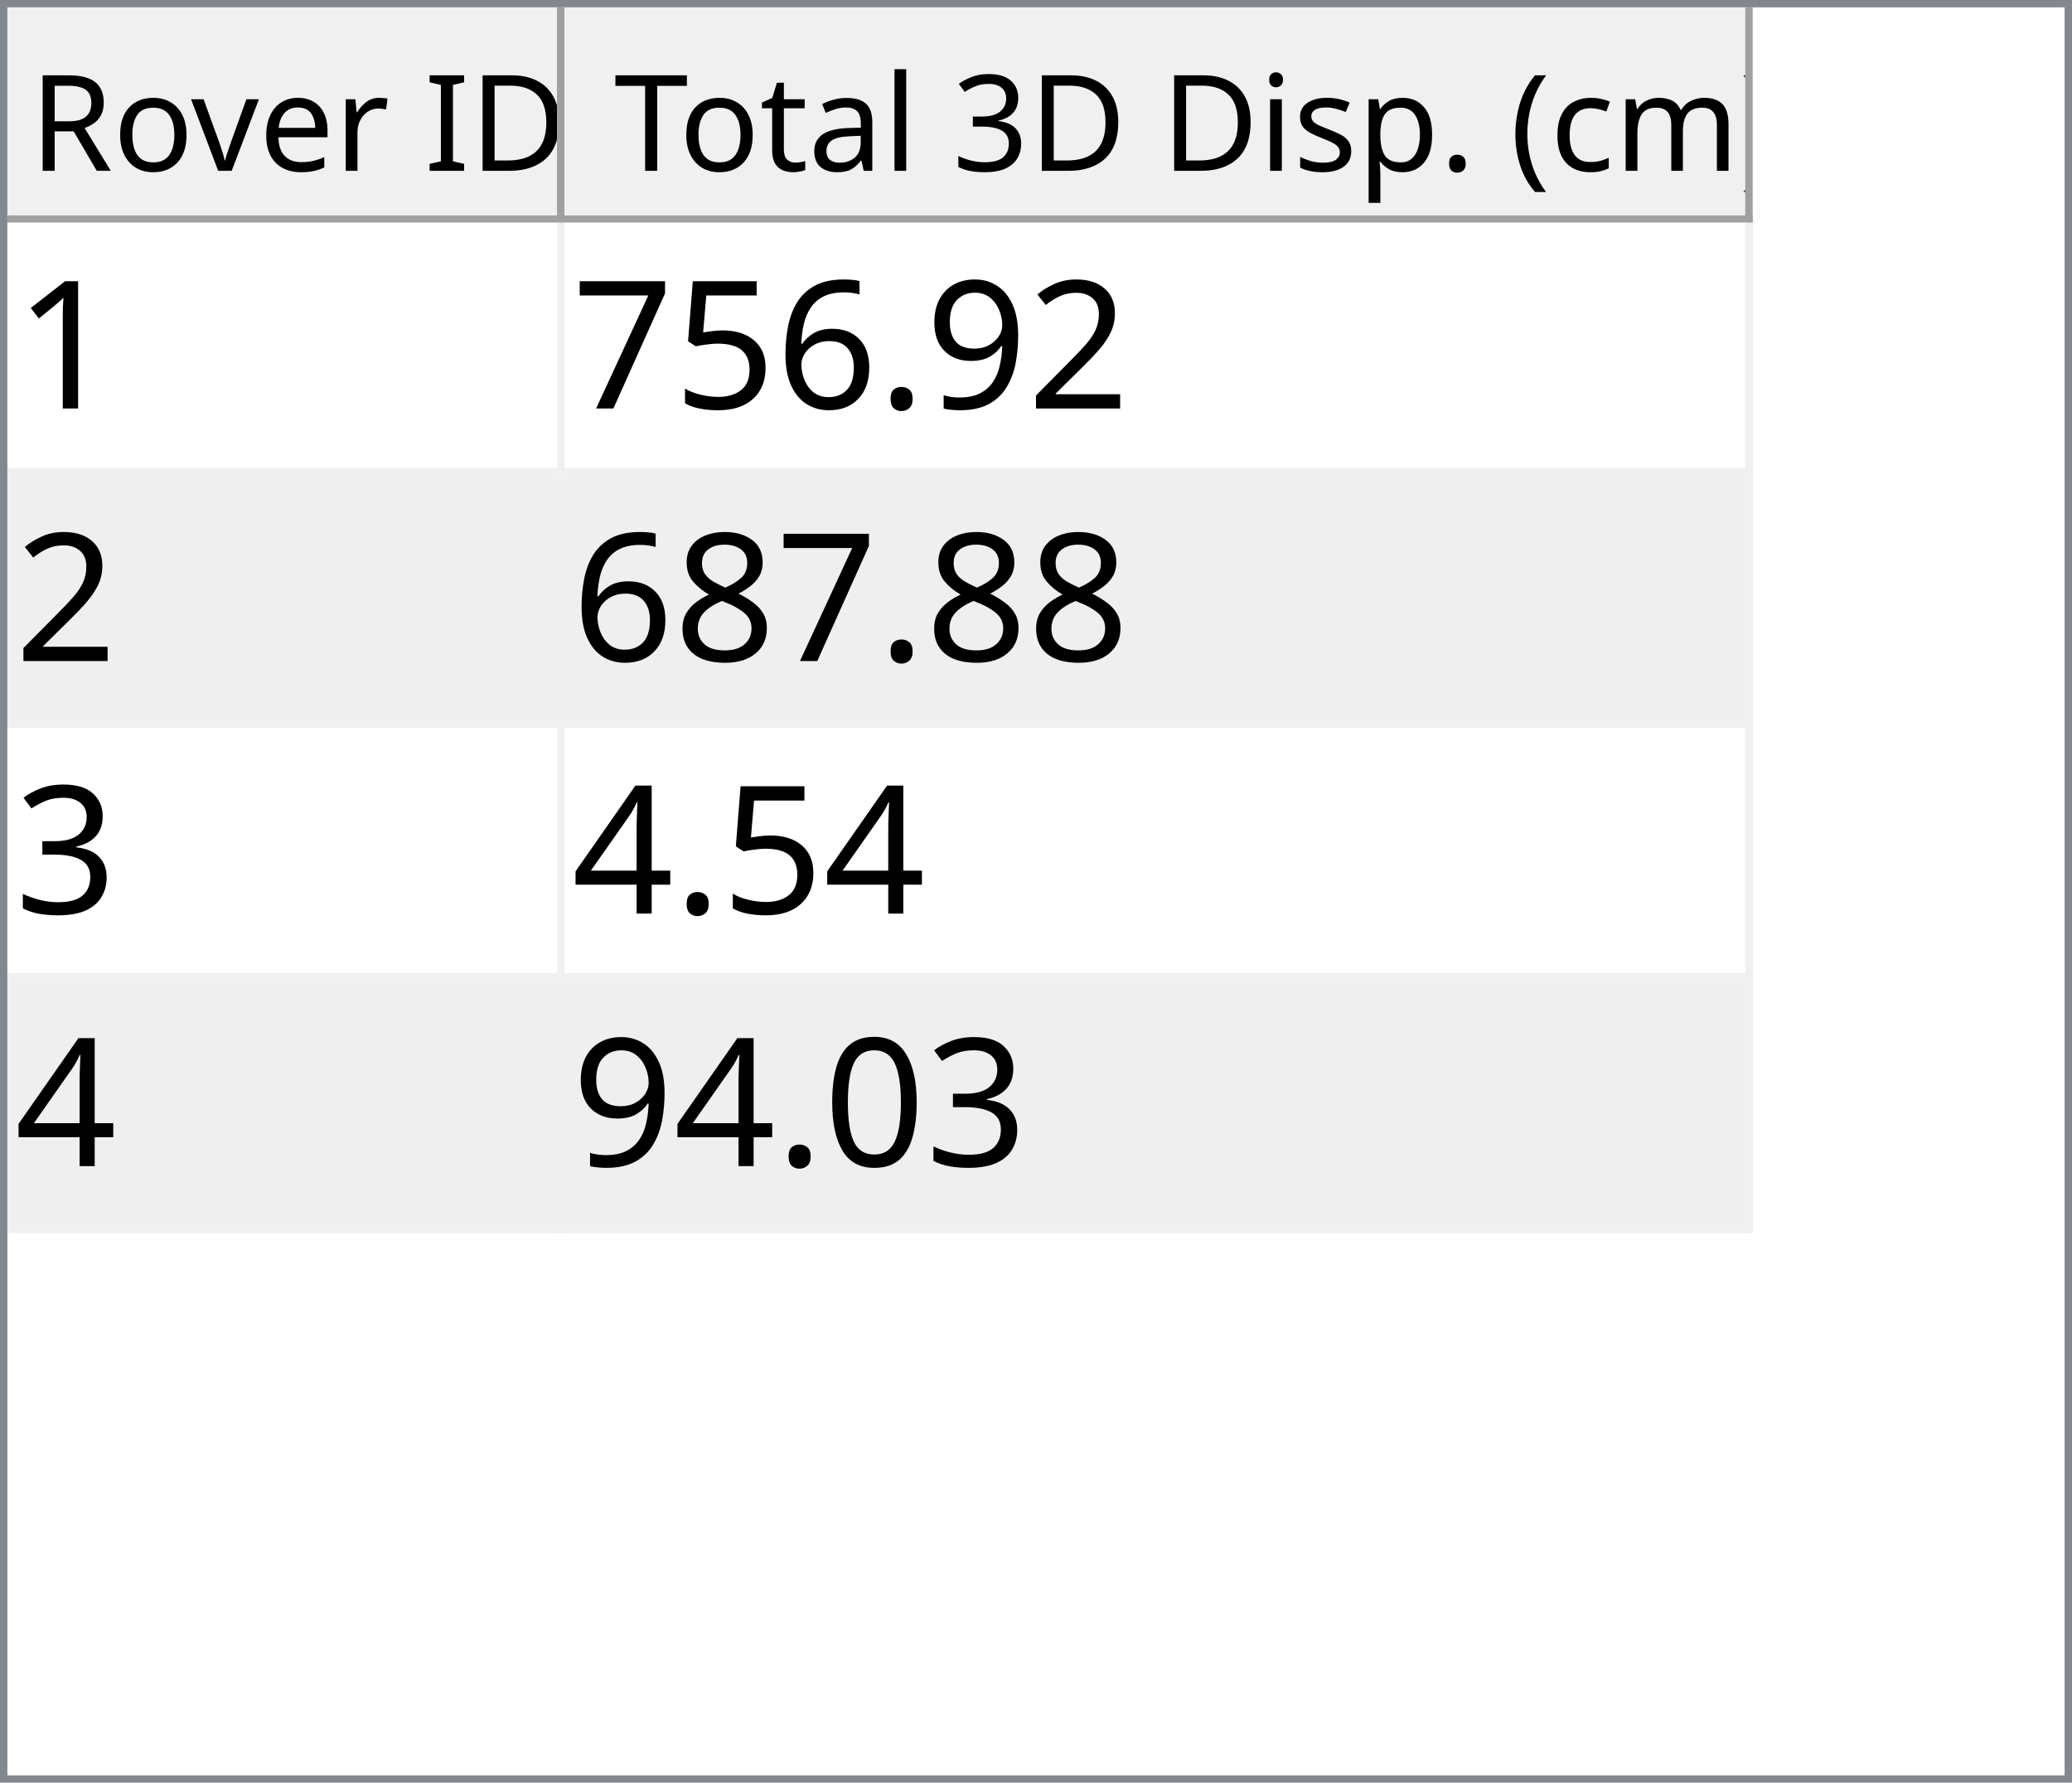
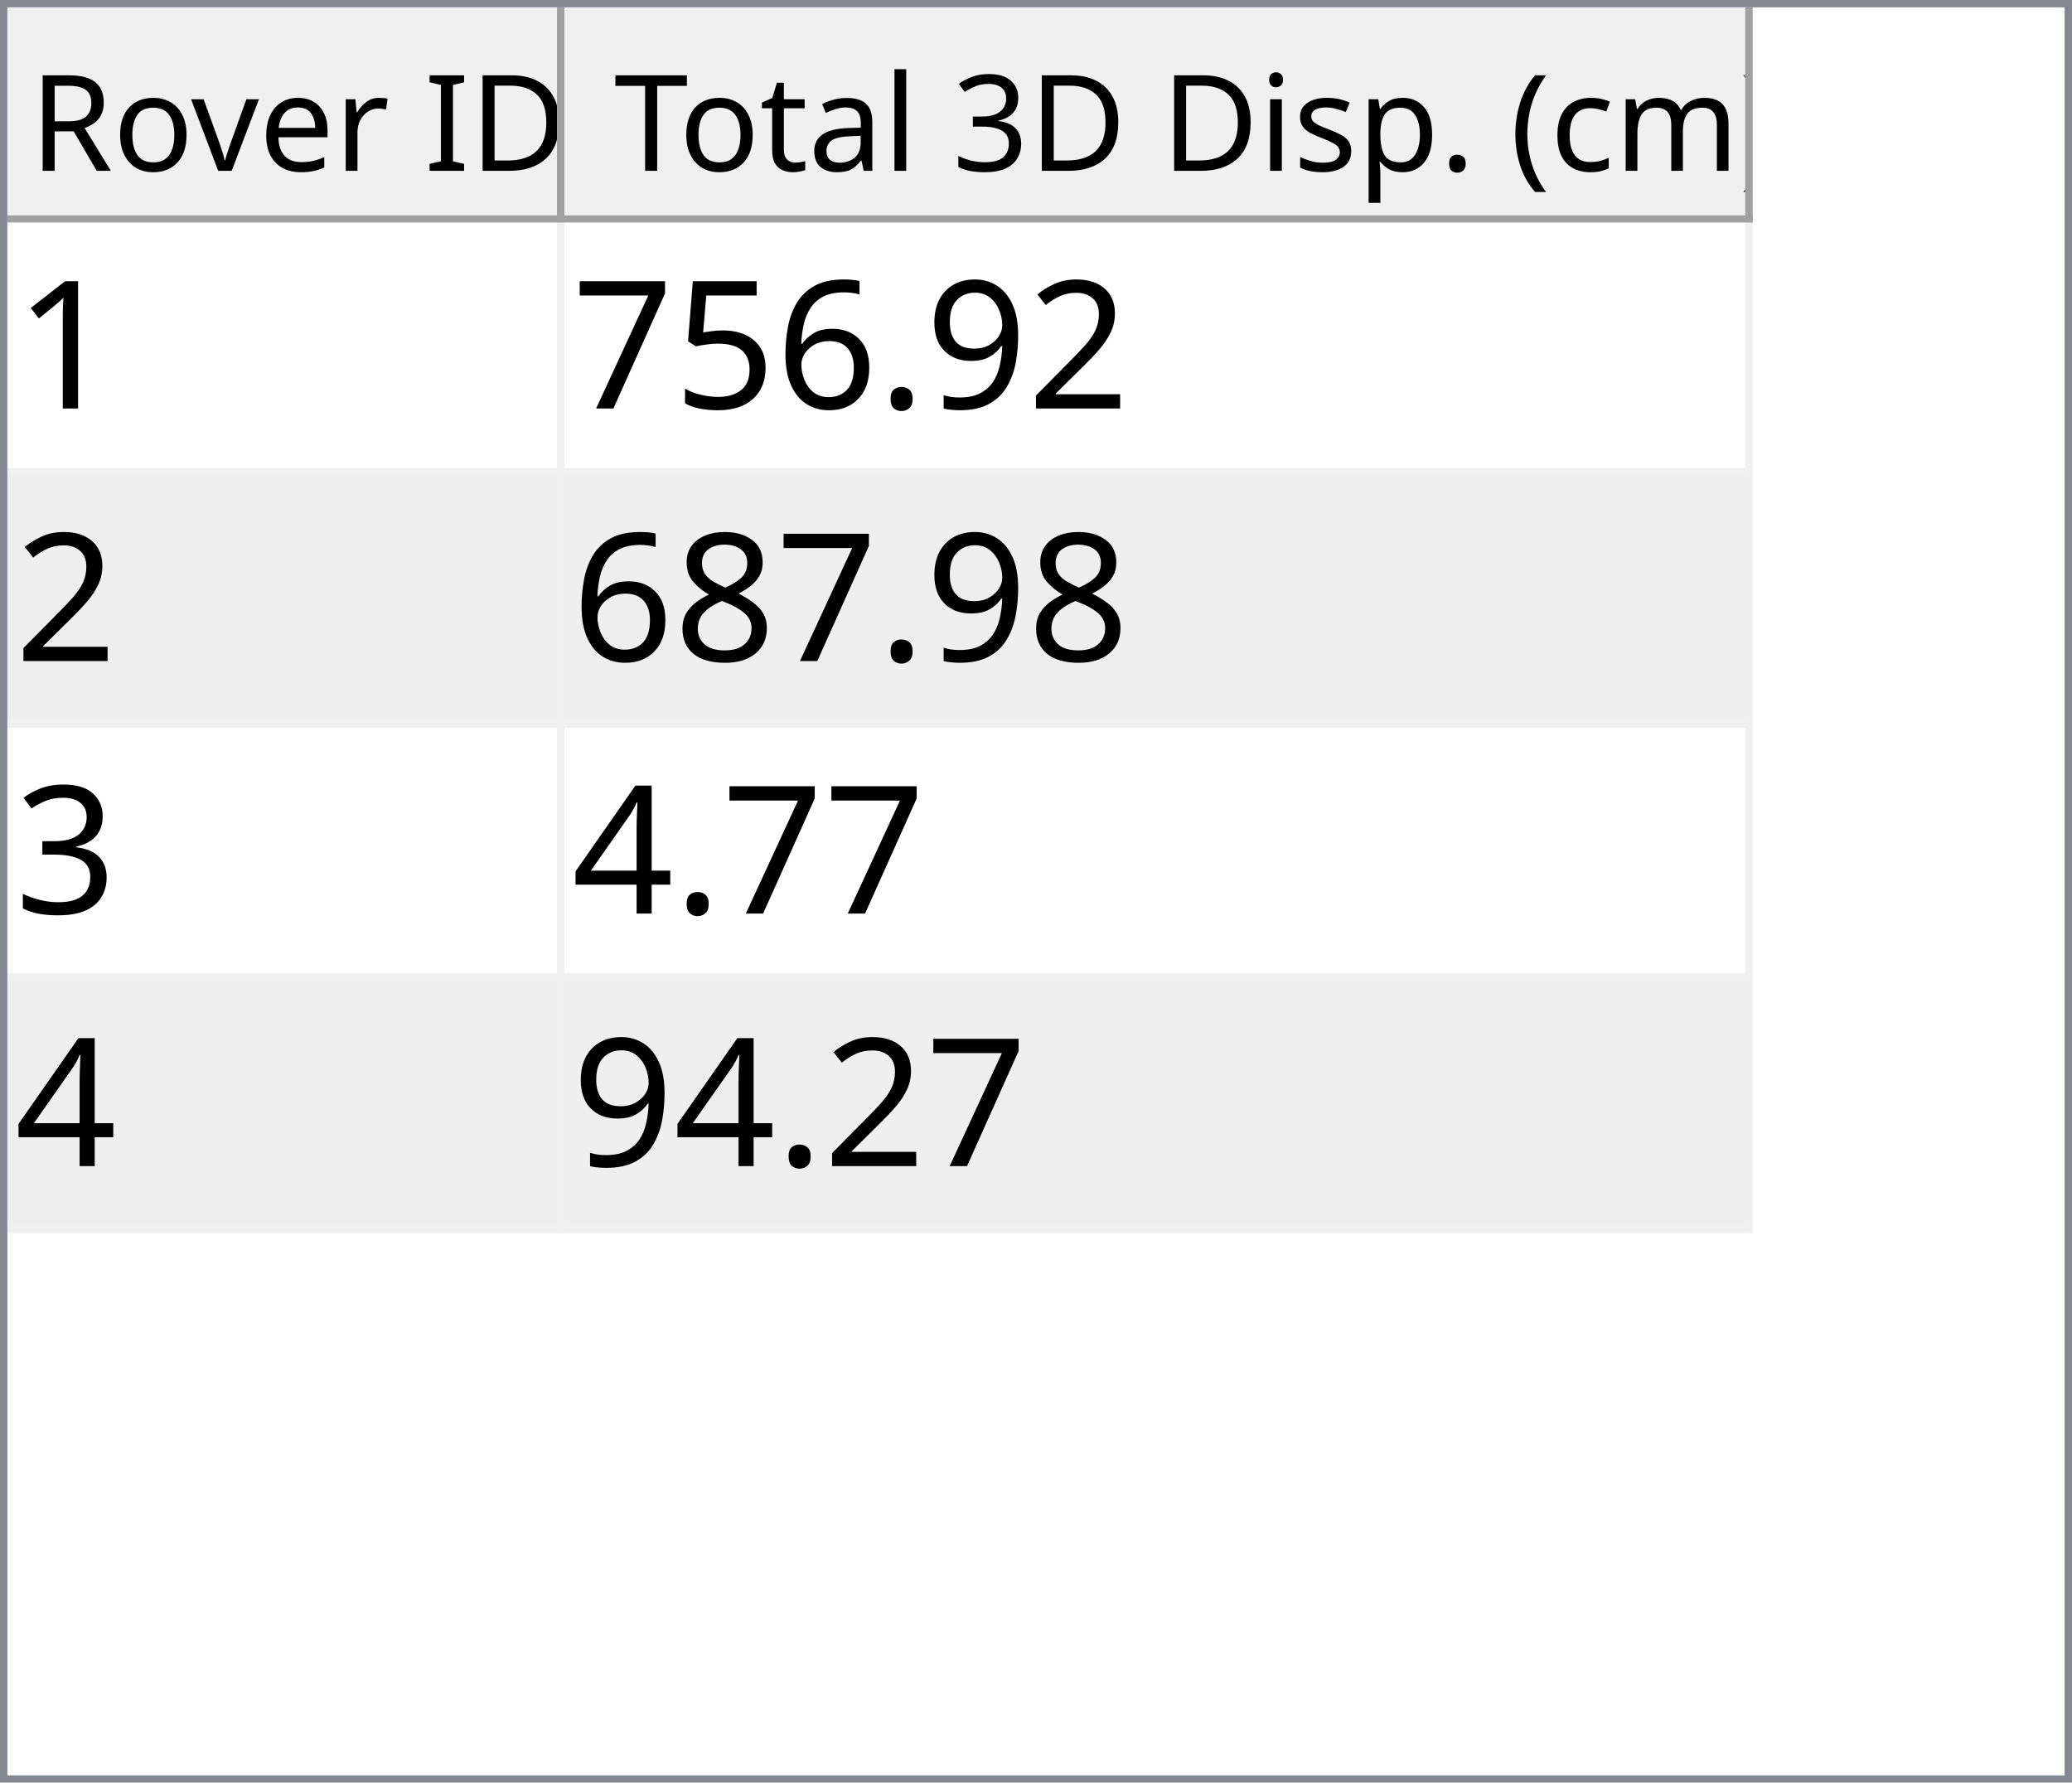
<svg xmlns="http://www.w3.org/2000/svg" style="fill-opacity:1; color-rendering:auto; color-interpolation:auto; text-rendering:auto; stroke:black; stroke-linecap:square; stroke-miterlimit:10; shape-rendering:auto; stroke-opacity:1; fill:black; stroke-dasharray:none; font-weight:normal; stroke-width:1; font-family:'Dialog'; font-style:normal; stroke-linejoin:miter; font-size:12px; stroke-dashoffset:0; image-rendering:auto;" width="279" height="240">
  <defs id="genericDefs" />
  <g>
    <defs id="defs1">
      <clipPath clipPathUnits="userSpaceOnUse" id="clipPath1">
        <path d="M0 0 L279 0 L279 240 L0 240 L0 0 Z" />
      </clipPath>
      <clipPath clipPathUnits="userSpaceOnUse" id="clipPath2">
        <path d="M0 0 L0 240 L279 240 L279 0 Z" />
      </clipPath>
      <clipPath clipPathUnits="userSpaceOnUse" id="clipPath3">
        <path d="M0 0 L0 29 L277 29 L277 0 Z" />
      </clipPath>
      <clipPath clipPathUnits="userSpaceOnUse" id="clipPath4">
        <path d="M0 0 L0 29 L75 29 L75 0 Z" />
      </clipPath>
      <clipPath clipPathUnits="userSpaceOnUse" id="clipPath5">
        <path d="M1 1 L1 28 L74 28 L74 1 Z" />
      </clipPath>
      <clipPath clipPathUnits="userSpaceOnUse" id="clipPath6">
        <path d="M0 0 L0 27 L73 27 L73 0 Z" />
      </clipPath>
      <clipPath clipPathUnits="userSpaceOnUse" id="clipPath7">
        <path d="M-0.5 -0.5 L-0.5 28.5 L74.5 28.5 L74.5 -0.5 Z" />
      </clipPath>
      <clipPath clipPathUnits="userSpaceOnUse" id="clipPath8">
        <path d="M0 0 L0 29 L160 29 L160 0 Z" />
      </clipPath>
      <clipPath clipPathUnits="userSpaceOnUse" id="clipPath9">
        <path d="M1 1 L1 28 L159 28 L159 1 Z" />
      </clipPath>
      <clipPath clipPathUnits="userSpaceOnUse" id="clipPath10">
        <path d="M0 0 L0 27 L158 27 L158 0 Z" />
      </clipPath>
      <clipPath clipPathUnits="userSpaceOnUse" id="clipPath11">
        <path d="M-0.5 -0.5 L-0.5 28.5 L159.5 28.5 L159.5 -0.5 Z" />
      </clipPath>
      <clipPath clipPathUnits="userSpaceOnUse" id="clipPath12">
        <path d="M0 0 L0 209 L277 209 L277 0 Z" />
      </clipPath>
      <clipPath clipPathUnits="userSpaceOnUse" id="clipPath13">
        <path d="M0 0 L0 136 L235 136 L235 0 Z" />
      </clipPath>
      <clipPath clipPathUnits="userSpaceOnUse" id="clipPath14">
        <path d="M-0.5 -0.5 L-0.5 135.5 L234.5 135.5 L234.5 -0.5 Z" />
      </clipPath>
      <clipPath clipPathUnits="userSpaceOnUse" id="clipPath15">
        <path d="M0 0 L0 33 L74 33 L74 0 Z" />
      </clipPath>
      <clipPath clipPathUnits="userSpaceOnUse" id="clipPath16">
        <path d="M0 0 L0 33 L159 33 L159 0 Z" />
      </clipPath>
      <font horiz-adv-x="64.551" id="font1">
        <font-face ascent="107.91" descent="25.098" units-per-em="100" style="font-style:normal; font-family:Segoe UI; font-weight:normal;" />
        <missing-glyph horiz-adv-x="64.551" d="M8.109 0 L8.109 68.266 L56.453 68.266 L56.453 0 L8.109 0 ZM15.328 7.234 L49.219 7.234 L49.219 61.031 L15.328 61.031 L15.328 7.234 Z" />
        <glyph unicode="D" horiz-adv-x="70.117" d="M9.188 0 L9.188 70.016 L28.516 70.016 Q65.531 70.016 65.531 35.891 Q65.531 19.672 55.25 9.836 Q44.969 0 27.734 0 L9.188 0 ZM17.391 62.594 L17.391 7.422 L27.828 7.422 Q41.609 7.422 49.273 14.797 Q56.938 22.172 56.938 35.688 Q56.938 62.594 28.328 62.594 L17.391 62.594 Z" />
        <glyph unicode="I" horiz-adv-x="26.611" d="M17.391 0 L9.188 0 L9.188 70.016 L17.391 70.016 L17.391 0 Z" />
        <glyph unicode=" " horiz-adv-x="27.393" d="" />
        <glyph unicode="r" horiz-adv-x="34.766" d="M34.188 41.891 Q32.078 43.5 28.125 43.5 Q23 43.5 19.555 38.672 Q16.109 33.844 16.109 25.484 L16.109 0 L8.109 0 L8.109 50 L16.109 50 L16.109 39.703 L16.312 39.703 Q18.016 44.969 21.531 47.922 Q25.047 50.875 29.391 50.875 Q32.516 50.875 34.188 50.203 L34.188 41.891 Z" />
        <glyph unicode="e" horiz-adv-x="52.295" d="M48.297 23 L12.984 23 Q13.188 14.656 17.484 10.109 Q21.781 5.562 29.297 5.562 Q37.75 5.562 44.828 11.141 L44.828 3.609 Q38.234 -1.172 27.391 -1.172 Q16.797 -1.172 10.742 5.641 Q4.688 12.453 4.688 24.812 Q4.688 36.469 11.305 43.82 Q17.922 51.172 27.734 51.172 Q37.547 51.172 42.922 44.828 Q48.297 38.484 48.297 27.203 L48.297 23 ZM40.094 29.781 Q40.047 36.719 36.75 40.578 Q33.453 44.438 27.594 44.438 Q21.922 44.438 17.969 40.383 Q14.016 36.328 13.094 29.781 L40.094 29.781 Z" />
        <glyph unicode="v" horiz-adv-x="47.9" d="M47.406 50 L27.484 0 L19.625 0 L0.688 50 L9.469 50 L22.172 13.672 Q23.578 9.672 23.922 6.688 L24.125 6.688 Q24.609 10.453 25.688 13.484 L38.969 50 L47.406 50 Z" />
        <glyph unicode="o" horiz-adv-x="58.594" d="M29 -1.172 Q17.922 -1.172 11.305 5.836 Q4.688 12.844 4.688 24.422 Q4.688 37.016 11.57 44.094 Q18.453 51.172 30.172 51.172 Q41.359 51.172 47.633 44.289 Q53.906 37.406 53.906 25.203 Q53.906 13.234 47.141 6.031 Q40.375 -1.172 29 -1.172 ZM29.594 44.438 Q21.875 44.438 17.383 39.188 Q12.891 33.938 12.891 24.703 Q12.891 15.828 17.43 10.695 Q21.969 5.562 29.594 5.562 Q37.359 5.562 41.531 10.594 Q45.703 15.625 45.703 24.906 Q45.703 34.281 41.531 39.359 Q37.359 44.438 29.594 44.438 Z" />
        <glyph unicode="R" horiz-adv-x="59.814" d="M59.375 0 L49.609 0 L37.891 19.625 Q36.281 22.359 34.766 24.289 Q33.25 26.219 31.664 27.438 Q30.078 28.656 28.25 29.219 Q26.422 29.781 24.125 29.781 L17.391 29.781 L17.391 0 L9.188 0 L9.188 70.016 L30.078 70.016 Q34.672 70.016 38.555 68.867 Q42.438 67.719 45.289 65.375 Q48.141 63.031 49.758 59.547 Q51.375 56.062 51.375 51.375 Q51.375 47.703 50.273 44.656 Q49.172 41.609 47.148 39.211 Q45.125 36.812 42.266 35.133 Q39.406 33.453 35.844 32.516 L35.844 32.328 Q37.594 31.547 38.891 30.547 Q40.188 29.547 41.359 28.18 Q42.531 26.812 43.68 25.078 Q44.828 23.344 46.234 21.047 L59.375 0 ZM17.391 62.594 L17.391 37.203 L28.516 37.203 Q31.594 37.203 34.203 38.133 Q36.812 39.062 38.719 40.797 Q40.625 42.531 41.703 45.047 Q42.781 47.562 42.781 50.688 Q42.781 56.297 39.141 59.445 Q35.5 62.594 28.609 62.594 L17.391 62.594 Z" />
        <glyph unicode=")" horiz-adv-x="30.176" d="M8.297 -15.922 L1.172 -15.922 Q16.406 2.344 16.406 26.812 Q16.406 51.469 1.078 70.016 L8.297 70.016 Q23.531 52.156 23.531 26.703 Q23.531 1.375 8.297 -15.922 Z" />
        <glyph unicode="m" horiz-adv-x="86.133" d="M79.109 0 L71.094 0 L71.094 28.719 Q71.094 37.016 68.531 40.727 Q65.969 44.438 59.906 44.438 Q54.781 44.438 51.195 39.75 Q47.609 35.062 47.609 28.516 L47.609 0 L39.594 0 L39.594 29.688 Q39.594 44.438 28.219 44.438 Q22.953 44.438 19.531 40.016 Q16.109 35.594 16.109 28.516 L16.109 0 L8.109 0 L8.109 50 L16.109 50 L16.109 42.094 L16.312 42.094 Q21.625 51.172 31.844 51.172 Q36.969 51.172 40.773 48.312 Q44.578 45.453 46 40.828 Q51.562 51.172 62.594 51.172 Q79.109 51.172 79.109 30.812 L79.109 0 Z" />
        <glyph unicode="c" horiz-adv-x="46.191" d="M42.188 2.297 Q36.422 -1.172 28.516 -1.172 Q17.828 -1.172 11.258 5.789 Q4.688 12.75 4.688 23.828 Q4.688 36.188 11.766 43.68 Q18.844 51.172 30.672 51.172 Q37.25 51.172 42.281 48.734 L42.281 40.531 Q36.719 44.438 30.375 44.438 Q22.703 44.438 17.797 38.945 Q12.891 33.453 12.891 24.516 Q12.891 15.719 17.508 10.641 Q22.125 5.562 29.891 5.562 Q36.422 5.562 42.188 9.906 L42.188 2.297 Z" />
        <glyph unicode="(" horiz-adv-x="30.176" d="M29.109 -15.922 L21.969 -15.922 Q6.844 1.375 6.844 26.703 Q6.844 52.156 21.969 70.016 L29.203 70.016 Q13.875 51.469 13.875 26.812 Q13.875 2.344 29.109 -15.922 Z" />
        <glyph unicode="." horiz-adv-x="21.68" d="M10.891 -1.078 Q8.641 -1.078 7.055 0.539 Q5.469 2.156 5.469 4.391 Q5.469 6.641 7.055 8.273 Q8.641 9.906 10.891 9.906 Q13.188 9.906 14.797 8.273 Q16.406 6.641 16.406 4.391 Q16.406 2.156 14.797 0.539 Q13.188 -1.078 10.891 -1.078 Z" />
        <glyph unicode="p" horiz-adv-x="58.789" d="M16.312 7.234 L16.109 7.234 L16.109 -23 L8.109 -23 L8.109 50 L16.109 50 L16.109 41.219 L16.312 41.219 Q22.219 51.172 33.594 51.172 Q43.266 51.172 48.688 44.461 Q54.109 37.75 54.109 26.469 Q54.109 13.922 48 6.375 Q41.891 -1.172 31.297 -1.172 Q21.578 -1.172 16.312 7.234 ZM16.109 27.391 L16.109 20.406 Q16.109 14.203 20.141 9.883 Q24.172 5.562 30.375 5.562 Q37.641 5.562 41.773 11.133 Q45.906 16.703 45.906 26.609 Q45.906 34.969 42.047 39.703 Q38.188 44.438 31.594 44.438 Q24.609 44.438 20.359 39.578 Q16.109 34.719 16.109 27.391 Z" />
        <glyph unicode="s" horiz-adv-x="42.432" d="M5.078 1.812 L5.078 10.406 Q11.625 5.562 19.484 5.562 Q30.031 5.562 30.031 12.594 Q30.031 14.594 29.125 15.992 Q28.219 17.391 26.68 18.461 Q25.141 19.531 23.07 20.383 Q21 21.234 18.609 22.172 Q15.281 23.484 12.766 24.828 Q10.25 26.172 8.57 27.859 Q6.891 29.547 6.031 31.695 Q5.172 33.844 5.172 36.719 Q5.172 40.234 6.789 42.945 Q8.406 45.656 11.086 47.484 Q13.766 49.312 17.211 50.242 Q20.656 51.172 24.312 51.172 Q30.812 51.172 35.938 48.922 L35.938 40.828 Q30.422 44.438 23.25 44.438 Q21 44.438 19.195 43.922 Q17.391 43.406 16.094 42.477 Q14.797 41.547 14.086 40.258 Q13.375 38.969 13.375 37.406 Q13.375 35.453 14.086 34.133 Q14.797 32.812 16.164 31.789 Q17.531 30.766 19.484 29.938 Q21.438 29.109 23.922 28.125 Q27.25 26.859 29.883 25.516 Q32.516 24.172 34.375 22.484 Q36.234 20.797 37.234 18.602 Q38.234 16.406 38.234 13.375 Q38.234 9.672 36.602 6.938 Q34.969 4.203 32.234 2.398 Q29.5 0.594 25.93 -0.289 Q22.359 -1.172 18.453 -1.172 Q10.75 -1.172 5.078 1.812 Z" />
        <glyph unicode="i" horiz-adv-x="24.219" d="M12.203 62.703 Q10.062 62.703 8.547 64.164 Q7.031 65.625 7.031 67.875 Q7.031 70.125 8.547 71.609 Q10.062 73.094 12.203 73.094 Q14.406 73.094 15.945 71.609 Q17.484 70.125 17.484 67.875 Q17.484 65.719 15.945 64.211 Q14.406 62.703 12.203 62.703 ZM16.109 0 L8.109 0 L8.109 50 L16.109 50 L16.109 0 Z" />
        <glyph unicode="3" horiz-adv-x="53.906" d="M46.531 19.828 Q46.531 15.094 44.75 11.211 Q42.969 7.328 39.719 4.57 Q36.469 1.812 31.93 0.297 Q27.391 -1.219 21.922 -1.219 Q11.922 -1.219 6 2.594 L6 11.188 Q13.094 5.609 22.219 5.609 Q25.875 5.609 28.828 6.539 Q31.781 7.469 33.906 9.227 Q36.031 10.984 37.18 13.477 Q38.328 15.969 38.328 19.094 Q38.328 32.812 18.797 32.812 L12.984 32.812 L12.984 39.594 L18.5 39.594 Q35.797 39.594 35.797 52.484 Q35.797 64.406 22.609 64.406 Q15.188 64.406 8.688 59.422 L8.688 67.188 Q15.375 71.188 24.609 71.188 Q29 71.188 32.57 69.969 Q36.141 68.75 38.68 66.555 Q41.219 64.359 42.609 61.281 Q44 58.203 44 54.5 Q44 40.672 30.031 36.719 L30.031 36.531 Q33.594 36.141 36.625 34.797 Q39.656 33.453 41.852 31.305 Q44.047 29.156 45.289 26.25 Q46.531 23.344 46.531 19.828 Z" />
        <glyph unicode="l" horiz-adv-x="24.219" d="M16.109 0 L8.109 0 L8.109 74.031 L16.109 74.031 L16.109 0 Z" />
        <glyph unicode="a" horiz-adv-x="50.879" d="M43.891 0 L35.891 0 L35.891 7.812 L35.688 7.812 Q30.469 -1.172 20.312 -1.172 Q12.844 -1.172 8.617 2.781 Q4.391 6.734 4.391 13.281 Q4.391 27.297 20.906 29.594 L35.891 31.688 Q35.891 44.438 25.594 44.438 Q16.547 44.438 9.281 38.281 L9.281 46.484 Q16.656 51.172 26.266 51.172 Q43.891 51.172 43.891 32.516 L43.891 0 ZM35.891 25.297 L23.828 23.641 Q18.266 22.859 15.43 20.875 Q12.594 18.891 12.594 13.875 Q12.594 10.203 15.211 7.883 Q17.828 5.562 22.172 5.562 Q28.125 5.562 32.008 9.742 Q35.891 13.922 35.891 20.312 L35.891 25.297 Z" />
        <glyph unicode="t" horiz-adv-x="33.887" d="M31.297 0.484 Q28.469 -1.078 23.828 -1.078 Q10.688 -1.078 10.688 13.578 L10.688 43.172 L2.094 43.172 L2.094 50 L10.688 50 L10.688 62.203 L18.703 64.797 L18.703 50 L31.297 50 L31.297 43.172 L18.703 43.172 L18.703 14.984 Q18.703 9.969 20.414 7.82 Q22.125 5.672 26.078 5.672 Q29.109 5.672 31.297 7.328 L31.297 0.484 Z" />
        <glyph unicode="T" horiz-adv-x="52.393" d="M50.594 62.594 L30.375 62.594 L30.375 0 L22.172 0 L22.172 62.594 L2 62.594 L2 70.016 L50.594 70.016 L50.594 62.594 Z" />
      </font>
      <font horiz-adv-x="75.0" id="font2">
        <font-face ascent="100.537" descent="21.973" units-per-em="100" style="font-style:normal; font-family:sans-serif; font-weight:normal;" />
        <missing-glyph horiz-adv-x="75.0" d="M12.5 0 L12.5 62.5 L62.5 62.5 L62.5 0 L12.5 0 ZM14.062 1.562 L60.938 1.562 L60.938 60.938 L14.062 60.938 L14.062 1.562 Z" />
        <glyph unicode="1" horiz-adv-x="55.615" d="M37.25 0 L28.469 0 L28.469 56 Q25.297 52.984 20.141 49.953 Q14.984 46.922 10.891 45.406 L10.891 53.906 Q18.266 57.375 23.781 62.305 Q29.297 67.234 31.594 71.875 L37.25 71.875 L37.25 0 Z" />
        <glyph unicode="2" horiz-adv-x="55.615" d="M50.344 8.453 L50.344 0 L3.031 0 Q2.938 3.172 4.047 6.109 Q5.859 10.938 9.836 15.625 Q13.812 20.312 21.344 26.469 Q33.016 36.031 37.117 41.625 Q41.219 47.219 41.219 52.203 Q41.219 57.422 37.477 61.008 Q33.734 64.594 27.734 64.594 Q21.391 64.594 17.578 60.789 Q13.766 56.984 13.719 50.25 L4.688 51.172 Q5.609 61.281 11.664 66.578 Q17.719 71.875 27.938 71.875 Q38.234 71.875 44.242 66.164 Q50.25 60.453 50.25 52 Q50.25 47.703 48.492 43.555 Q46.734 39.406 42.656 34.812 Q38.578 30.219 29.109 22.219 Q21.188 15.578 18.945 13.211 Q16.703 10.844 15.234 8.453 L50.344 8.453 Z" />
        <glyph unicode="9" horiz-adv-x="55.615" d="M5.469 16.547 L13.922 17.328 Q14.984 11.375 18.016 8.688 Q21.047 6 25.781 6 Q29.828 6 32.883 7.859 Q35.938 9.719 37.891 12.82 Q39.844 15.922 41.164 21.195 Q42.484 26.469 42.484 31.938 Q42.484 32.516 42.438 33.688 Q39.797 29.5 35.234 26.883 Q30.672 24.266 25.344 24.266 Q16.453 24.266 10.305 30.711 Q4.156 37.156 4.156 47.703 Q4.156 58.594 10.578 65.234 Q17 71.875 26.656 71.875 Q33.641 71.875 39.43 68.117 Q45.219 64.359 48.219 57.398 Q51.219 50.438 51.219 37.25 Q51.219 23.531 48.242 15.406 Q45.266 7.281 39.383 3.031 Q33.5 -1.219 25.594 -1.219 Q17.188 -1.219 11.867 3.445 Q6.547 8.109 5.469 16.547 ZM41.453 48.141 Q41.453 55.719 37.43 60.156 Q33.406 64.594 27.734 64.594 Q21.875 64.594 17.531 59.812 Q13.188 55.031 13.188 47.406 Q13.188 40.578 17.312 36.305 Q21.438 32.031 27.484 32.031 Q33.594 32.031 37.523 36.305 Q41.453 40.578 41.453 48.141 Z" />
        <glyph unicode="." horiz-adv-x="27.783" d="M9.078 0 L9.078 10.016 L19.094 10.016 L19.094 0 L9.078 0 Z" />
        <glyph unicode="6" horiz-adv-x="55.615" d="M49.75 54.047 L41.016 53.375 Q39.844 58.547 37.703 60.891 Q34.125 64.656 28.906 64.656 Q24.703 64.656 21.531 62.312 Q17.391 59.281 14.992 53.469 Q12.594 47.656 12.5 36.922 Q15.672 41.75 20.266 44.094 Q24.859 46.438 29.891 46.438 Q38.672 46.438 44.852 39.969 Q51.031 33.5 51.031 23.25 Q51.031 16.5 48.125 10.719 Q45.219 4.938 40.141 1.859 Q35.062 -1.219 28.609 -1.219 Q17.625 -1.219 10.695 6.859 Q3.766 14.938 3.766 33.5 Q3.766 54.25 11.422 63.672 Q18.109 71.875 29.438 71.875 Q37.891 71.875 43.289 67.141 Q48.688 62.406 49.75 54.047 ZM13.875 23.188 Q13.875 18.656 15.797 14.508 Q17.719 10.359 21.188 8.18 Q24.656 6 28.469 6 Q34.031 6 38.039 10.492 Q42.047 14.984 42.047 22.703 Q42.047 30.125 38.086 34.398 Q34.125 38.672 28.125 38.672 Q22.172 38.672 18.023 34.398 Q13.875 30.125 13.875 23.188 Z" />
        <glyph unicode="5" horiz-adv-x="55.615" d="M4.156 18.75 L13.375 19.531 Q14.406 12.797 18.141 9.398 Q21.875 6 27.156 6 Q33.5 6 37.891 10.789 Q42.281 15.578 42.281 23.484 Q42.281 31 38.062 35.352 Q33.844 39.703 27 39.703 Q22.75 39.703 19.336 37.773 Q15.922 35.844 13.969 32.766 L5.719 33.844 L12.641 70.609 L48.25 70.609 L48.25 62.203 L19.672 62.203 L15.828 42.969 Q22.266 47.469 29.344 47.469 Q38.719 47.469 45.164 40.969 Q51.609 34.469 51.609 24.266 Q51.609 14.547 45.953 7.469 Q39.062 -1.219 27.156 -1.219 Q17.391 -1.219 11.211 4.25 Q5.031 9.719 4.156 18.75 Z" />
        <glyph unicode="7" horiz-adv-x="55.615" d="M4.734 62.203 L4.734 70.656 L51.078 70.656 L51.078 63.812 Q44.234 56.547 37.523 44.484 Q30.812 32.422 27.156 19.672 Q24.516 10.688 23.781 0 L14.75 0 Q14.891 8.453 18.062 20.414 Q21.234 32.375 27.172 43.484 Q33.109 54.594 39.797 62.203 L4.734 62.203 Z" />
        <glyph unicode="8" horiz-adv-x="55.615" d="M17.672 38.812 Q12.203 40.828 9.57 44.539 Q6.938 48.25 6.938 53.422 Q6.938 61.234 12.555 66.555 Q18.172 71.875 27.484 71.875 Q36.859 71.875 42.578 66.43 Q48.297 60.984 48.297 53.172 Q48.297 48.188 45.68 44.508 Q43.062 40.828 37.75 38.812 Q44.344 36.672 47.781 31.883 Q51.219 27.094 51.219 20.453 Q51.219 11.281 44.727 5.031 Q38.234 -1.219 27.641 -1.219 Q17.047 -1.219 10.547 5.055 Q4.047 11.328 4.047 20.703 Q4.047 27.688 7.594 32.398 Q11.141 37.109 17.672 38.812 ZM15.922 53.719 Q15.922 48.641 19.195 45.414 Q22.469 42.188 27.688 42.188 Q32.766 42.188 36.016 45.383 Q39.266 48.578 39.266 53.219 Q39.266 58.062 35.914 61.359 Q32.562 64.656 27.594 64.656 Q22.562 64.656 19.242 61.43 Q15.922 58.203 15.922 53.719 ZM13.094 20.656 Q13.094 16.891 14.875 13.375 Q16.656 9.859 20.172 7.93 Q23.688 6 27.734 6 Q34.031 6 38.133 10.055 Q42.234 14.109 42.234 20.359 Q42.234 26.703 38.016 30.859 Q33.797 35.016 27.438 35.016 Q21.234 35.016 17.164 30.914 Q13.094 26.812 13.094 20.656 Z" />
        <glyph unicode="3" horiz-adv-x="55.615" d="M4.203 18.891 L12.984 20.062 Q14.5 12.594 18.141 9.297 Q21.781 6 27 6 Q33.203 6 37.477 10.297 Q41.75 14.594 41.75 20.953 Q41.75 27 37.797 30.93 Q33.844 34.859 27.734 34.859 Q25.25 34.859 21.531 33.891 L22.516 41.609 Q23.391 41.5 23.922 41.5 Q29.547 41.5 34.039 44.43 Q38.531 47.359 38.531 53.469 Q38.531 58.297 35.258 61.477 Q31.984 64.656 26.812 64.656 Q21.688 64.656 18.266 61.43 Q14.844 58.203 13.875 51.766 L5.078 53.328 Q6.688 62.156 12.398 67.016 Q18.109 71.875 26.609 71.875 Q32.469 71.875 37.398 69.359 Q42.328 66.844 44.945 62.5 Q47.562 58.156 47.562 53.266 Q47.562 48.641 45.07 44.828 Q42.578 41.016 37.703 38.766 Q44.047 37.312 47.562 32.695 Q51.078 28.078 51.078 21.141 Q51.078 11.766 44.242 5.25 Q37.406 -1.266 26.953 -1.266 Q17.531 -1.266 11.305 4.352 Q5.078 9.969 4.203 18.891 Z" />
        <glyph unicode="4" horiz-adv-x="55.615" d="M32.328 0 L32.328 17.141 L1.266 17.141 L1.266 25.203 L33.938 71.578 L41.109 71.578 L41.109 25.203 L50.781 25.203 L50.781 17.141 L41.109 17.141 L41.109 0 L32.328 0 ZM32.328 25.203 L32.328 57.469 L9.906 25.203 L32.328 25.203 Z" />
-         <glyph unicode="0" horiz-adv-x="55.615" d="M4.156 35.297 Q4.156 48 6.766 55.742 Q9.375 63.484 14.523 67.68 Q19.672 71.875 27.484 71.875 Q33.25 71.875 37.594 69.555 Q41.938 67.234 44.773 62.867 Q47.609 58.5 49.219 52.227 Q50.828 45.953 50.828 35.297 Q50.828 22.703 48.242 14.969 Q45.656 7.234 40.508 3.008 Q35.359 -1.219 27.484 -1.219 Q17.141 -1.219 11.234 6.203 Q4.156 15.141 4.156 35.297 ZM13.188 35.297 Q13.188 17.672 17.312 11.836 Q21.438 6 27.484 6 Q33.547 6 37.672 11.859 Q41.797 17.719 41.797 35.297 Q41.797 52.984 37.672 58.789 Q33.547 64.594 27.391 64.594 Q21.344 64.594 17.719 59.469 Q13.188 52.938 13.188 35.297 Z" />
      </font>
    </defs>
    <g style="fill:white; stroke:white;">
      <rect x="0" y="0" width="279" style="clip-path:url(#clipPath1); stroke:none;" height="240" />
    </g>
    <g style="fill:white; text-rendering:optimizeSpeed; color-rendering:optimizeSpeed; image-rendering:optimizeSpeed; shape-rendering:crispEdges; stroke:white; color-interpolation:sRGB;">
      <rect x="0" width="279" height="240" y="0" style="stroke:none;" />
      <path style="stroke:none;" d="M0 240 L279 240 L279 0 L0 0 Z" />
    </g>
    <g style="fill:rgb(240,240,240); font-size:18px; font-family:'Segoe UI'; stroke:rgb(240,240,240);">
      <rect x="0" y="0" width="279" style="clip-path:url(#clipPath2); stroke:none;" height="240" />
    </g>
    <g style="fill:rgb(130,135,144); font-size:18px; font-family:'Segoe UI'; stroke:rgb(130,135,144);">
      <path d="M0 0 L279 0 L279 240 L0 240 L0 0 ZM1 1 L278 1 L278 239 L1 239 L1 1 Z" style="fill-rule:evenodd; clip-path:url(#clipPath2); stroke:none;" />
    </g>
    <g style="fill:white; font-size:18px; font-family:'Segoe UI'; stroke:white;" transform="translate(1,1)">
      <rect x="0" y="0" width="277" style="clip-path:url(#clipPath3); stroke:none;" height="29" />
    </g>
    <g style="fill:rgb(240,240,240); font-size:18px; font-family:'Segoe UI'; stroke:rgb(240,240,240);" transform="translate(1,1)">
      <rect x="0" y="0" width="75" style="clip-path:url(#clipPath4); stroke:none;" height="29" />
    </g>
    <g style="font-family:'Segoe UI'; font-size:18px;" transform="translate(2,2)">
      <text x="2" xml:space="preserve" y="21" style="clip-path:url(#clipPath6); stroke:none;">Rover ID</text>
    </g>
    <g transform="translate(1.5,1.5)" style="fill:rgb(160,160,160); font-size:18px; font-family:'Segoe UI'; stroke:rgb(160,160,160); stroke-linejoin:bevel;">
      <line x1="74" x2="74" y1="0" style="fill:none; clip-path:url(#clipPath7);" y2="28" />
    </g>
    <g transform="matrix(1,0,0,1,1,1) translate(0.5,0.5)" style="fill:rgb(160,160,160); font-size:18px; font-family:'Segoe UI'; stroke:rgb(160,160,160); stroke-linejoin:bevel;">
      <line x1="0" x2="74" y1="28" style="fill:none; clip-path:url(#clipPath7);" y2="28" />
    </g>
    <g style="fill:rgb(240,240,240); font-size:18px; font-family:'Segoe UI'; stroke:rgb(240,240,240);" transform="translate(76,1)">
      <rect x="0" y="0" width="160" style="clip-path:url(#clipPath8); stroke:none;" height="29" />
    </g>
    <g style="font-family:'Segoe UI'; font-size:18px;" transform="translate(77,2)">
      <text x="1" xml:space="preserve" y="21" style="clip-path:url(#clipPath10); stroke:none;"> Total 3D Disp. (cm)</text>
    </g>
    <g transform="translate(76.5,1.5)" style="fill:rgb(160,160,160); font-size:18px; font-family:'Segoe UI'; stroke:rgb(160,160,160); stroke-linejoin:bevel;">
      <line x1="159" x2="159" y1="0" style="fill:none; clip-path:url(#clipPath11);" y2="28" />
    </g>
    <g transform="matrix(1,0,0,1,76,1) translate(0.5,0.5)" style="fill:rgb(160,160,160); font-size:18px; font-family:'Segoe UI'; stroke:rgb(160,160,160); stroke-linejoin:bevel;">
      <line x1="0" x2="159" y1="28" style="fill:none; clip-path:url(#clipPath11);" y2="28" />
    </g>
    <g style="fill:white; font-size:18px; font-family:'Segoe UI'; stroke:white;" transform="translate(1,30)">
      <rect x="0" y="0" width="277" style="clip-path:url(#clipPath12); stroke:none;" height="209" />
    </g>
    <g style="fill:rgb(240,240,240); font-size:24px; font-family:sans-serif; stroke:rgb(240,240,240);" transform="translate(1,30)">
      <rect x="0" y="0" width="235" style="clip-path:url(#clipPath13); stroke:none;" height="136" />
      <line transform="translate(0.5,0.5)" x1="0" x2="234" y1="33" style="clip-path:url(#clipPath14); fill:none; stroke-linejoin:bevel;" y2="33" />
    </g>
    <g transform="matrix(1,0,0,1,1,30) translate(0.5,0.5)" style="fill:rgb(240,240,240); font-size:24px; font-family:sans-serif; stroke:rgb(240,240,240); stroke-linejoin:bevel;">
      <line x1="0" x2="234" y1="67" style="fill:none; clip-path:url(#clipPath14);" y2="67" />
    </g>
    <g transform="matrix(1,0,0,1,1,30) translate(0.5,0.5)" style="fill:rgb(240,240,240); font-size:24px; font-family:sans-serif; stroke:rgb(240,240,240); stroke-linejoin:bevel;">
      <line x1="0" x2="234" y1="101" style="fill:none; clip-path:url(#clipPath14);" y2="101" />
    </g>
    <g transform="matrix(1,0,0,1,1,30) translate(0.5,0.5)" style="fill:rgb(240,240,240); font-size:24px; font-family:sans-serif; stroke:rgb(240,240,240); stroke-linejoin:bevel;">
      <line x1="0" x2="234" y1="135" style="fill:none; clip-path:url(#clipPath14);" y2="135" />
    </g>
    <g transform="matrix(1,0,0,1,1,30) translate(0.5,0.5)" style="fill:rgb(240,240,240); font-size:24px; font-family:sans-serif; stroke:rgb(240,240,240); stroke-linejoin:bevel;">
      <line x1="74" x2="74" y1="0" style="fill:none; clip-path:url(#clipPath14);" y2="135" />
    </g>
    <g transform="matrix(1,0,0,1,1,30) translate(0.5,0.5)" style="fill:rgb(240,240,240); font-size:24px; font-family:sans-serif; stroke:rgb(240,240,240); stroke-linejoin:bevel;">
      <line x1="234" x2="234" y1="0" style="fill:none; clip-path:url(#clipPath14);" y2="135" />
    </g>
    <g style="fill:white; font-size:24px; font-family:sans-serif; stroke:white;" transform="matrix(1,0,0,1,1,30)">
      <rect x="0" y="0" width="74" style="clip-path:url(#clipPath15); stroke:none;" height="33" />
      <text x="1" y="25" style="fill:black; clip-path:url(#clipPath15); stroke:none;" xml:space="preserve">1</text>
    </g>
    <g style="fill:white; font-size:24px; font-family:sans-serif; stroke:white;" transform="matrix(1,0,0,1,1,30) translate(75,0)">
      <rect x="0" y="0" width="159" style="clip-path:url(#clipPath16); stroke:none;" height="33" />
      <text x="1" y="25" style="fill:black; clip-path:url(#clipPath16); stroke:none;" xml:space="preserve">756.92</text>
    </g>
    <g style="fill:rgb(239,239,239); font-size:24px; font-family:sans-serif; stroke:rgb(239,239,239);" transform="matrix(1,0,0,1,1,30) translate(0,34)">
      <rect x="0" y="0" width="74" style="clip-path:url(#clipPath15); stroke:none;" height="33" />
      <text x="1" y="25" style="fill:black; clip-path:url(#clipPath15); stroke:none;" xml:space="preserve">2</text>
    </g>
    <g style="fill:rgb(239,239,239); font-size:24px; font-family:sans-serif; stroke:rgb(239,239,239);" transform="matrix(1,0,0,1,1,30) translate(75,34)">
      <rect x="0" y="0" width="159" style="clip-path:url(#clipPath16); stroke:none;" height="33" />
-       <text x="1" y="25" style="fill:black; clip-path:url(#clipPath16); stroke:none;" xml:space="preserve">687.88</text>
+       <text x="1" y="25" style="fill:black; clip-path:url(#clipPath16); stroke:none;" xml:space="preserve">687.98</text>
    </g>
    <g style="fill:white; font-size:24px; font-family:sans-serif; stroke:white;" transform="matrix(1,0,0,1,1,30) translate(0,68)">
      <rect x="0" y="0" width="74" style="clip-path:url(#clipPath15); stroke:none;" height="33" />
      <text x="1" y="25" style="fill:black; clip-path:url(#clipPath15); stroke:none;" xml:space="preserve">3</text>
    </g>
    <g style="fill:white; font-size:24px; font-family:sans-serif; stroke:white;" transform="matrix(1,0,0,1,1,30) translate(75,68)">
      <rect x="0" y="0" width="159" style="clip-path:url(#clipPath16); stroke:none;" height="33" />
-       <text x="1" y="25" style="fill:black; clip-path:url(#clipPath16); stroke:none;" xml:space="preserve">4.54</text>
+       <text x="1" y="25" style="fill:black; clip-path:url(#clipPath16); stroke:none;" xml:space="preserve">4.77</text>
    </g>
    <g style="fill:rgb(239,239,239); font-size:24px; font-family:sans-serif; stroke:rgb(239,239,239);" transform="matrix(1,0,0,1,1,30) translate(0,102)">
      <rect x="0" y="0" width="74" style="clip-path:url(#clipPath15); stroke:none;" height="33" />
      <text x="1" y="25" style="fill:black; clip-path:url(#clipPath15); stroke:none;" xml:space="preserve">4</text>
    </g>
    <g style="fill:rgb(239,239,239); font-size:24px; font-family:sans-serif; stroke:rgb(239,239,239);" transform="matrix(1,0,0,1,1,30) translate(75,102)">
      <rect x="0" y="0" width="159" style="clip-path:url(#clipPath16); stroke:none;" height="33" />
-       <text x="1" y="25" style="fill:black; clip-path:url(#clipPath16); stroke:none;" xml:space="preserve">94.03</text>
+       <text x="1" y="25" style="fill:black; clip-path:url(#clipPath16); stroke:none;" xml:space="preserve">94.27</text>
    </g>
  </g>
</svg>
